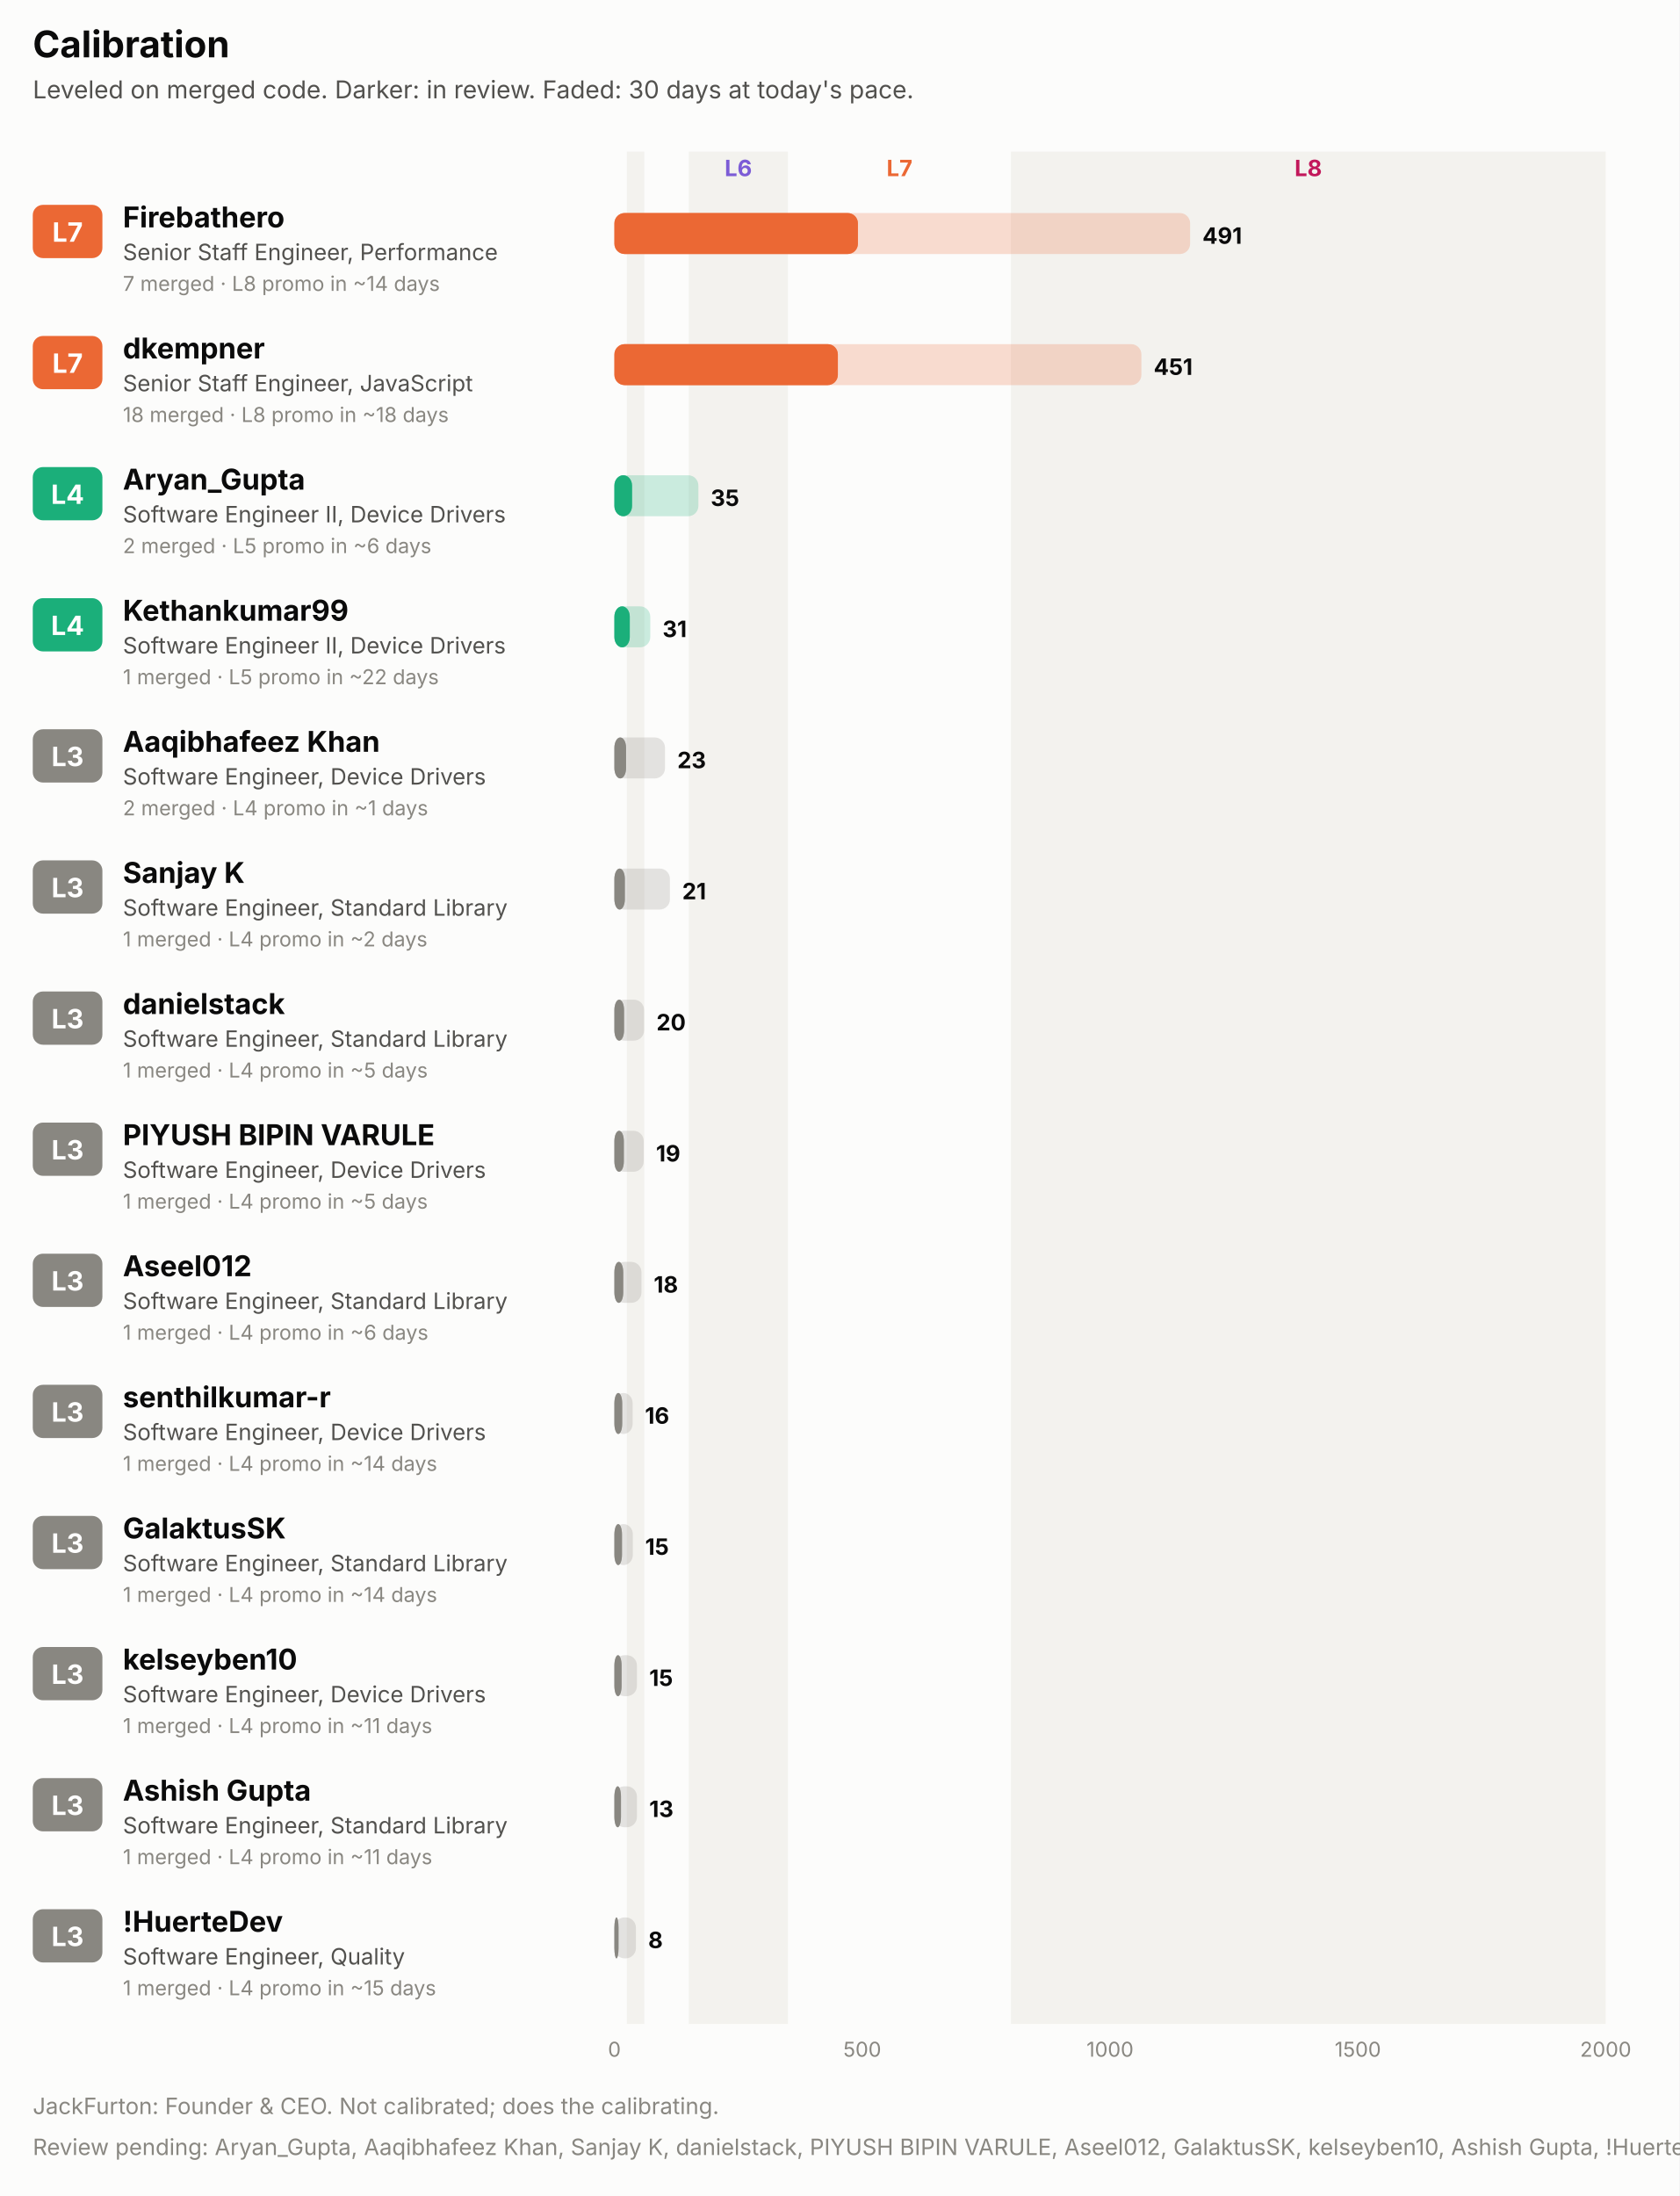
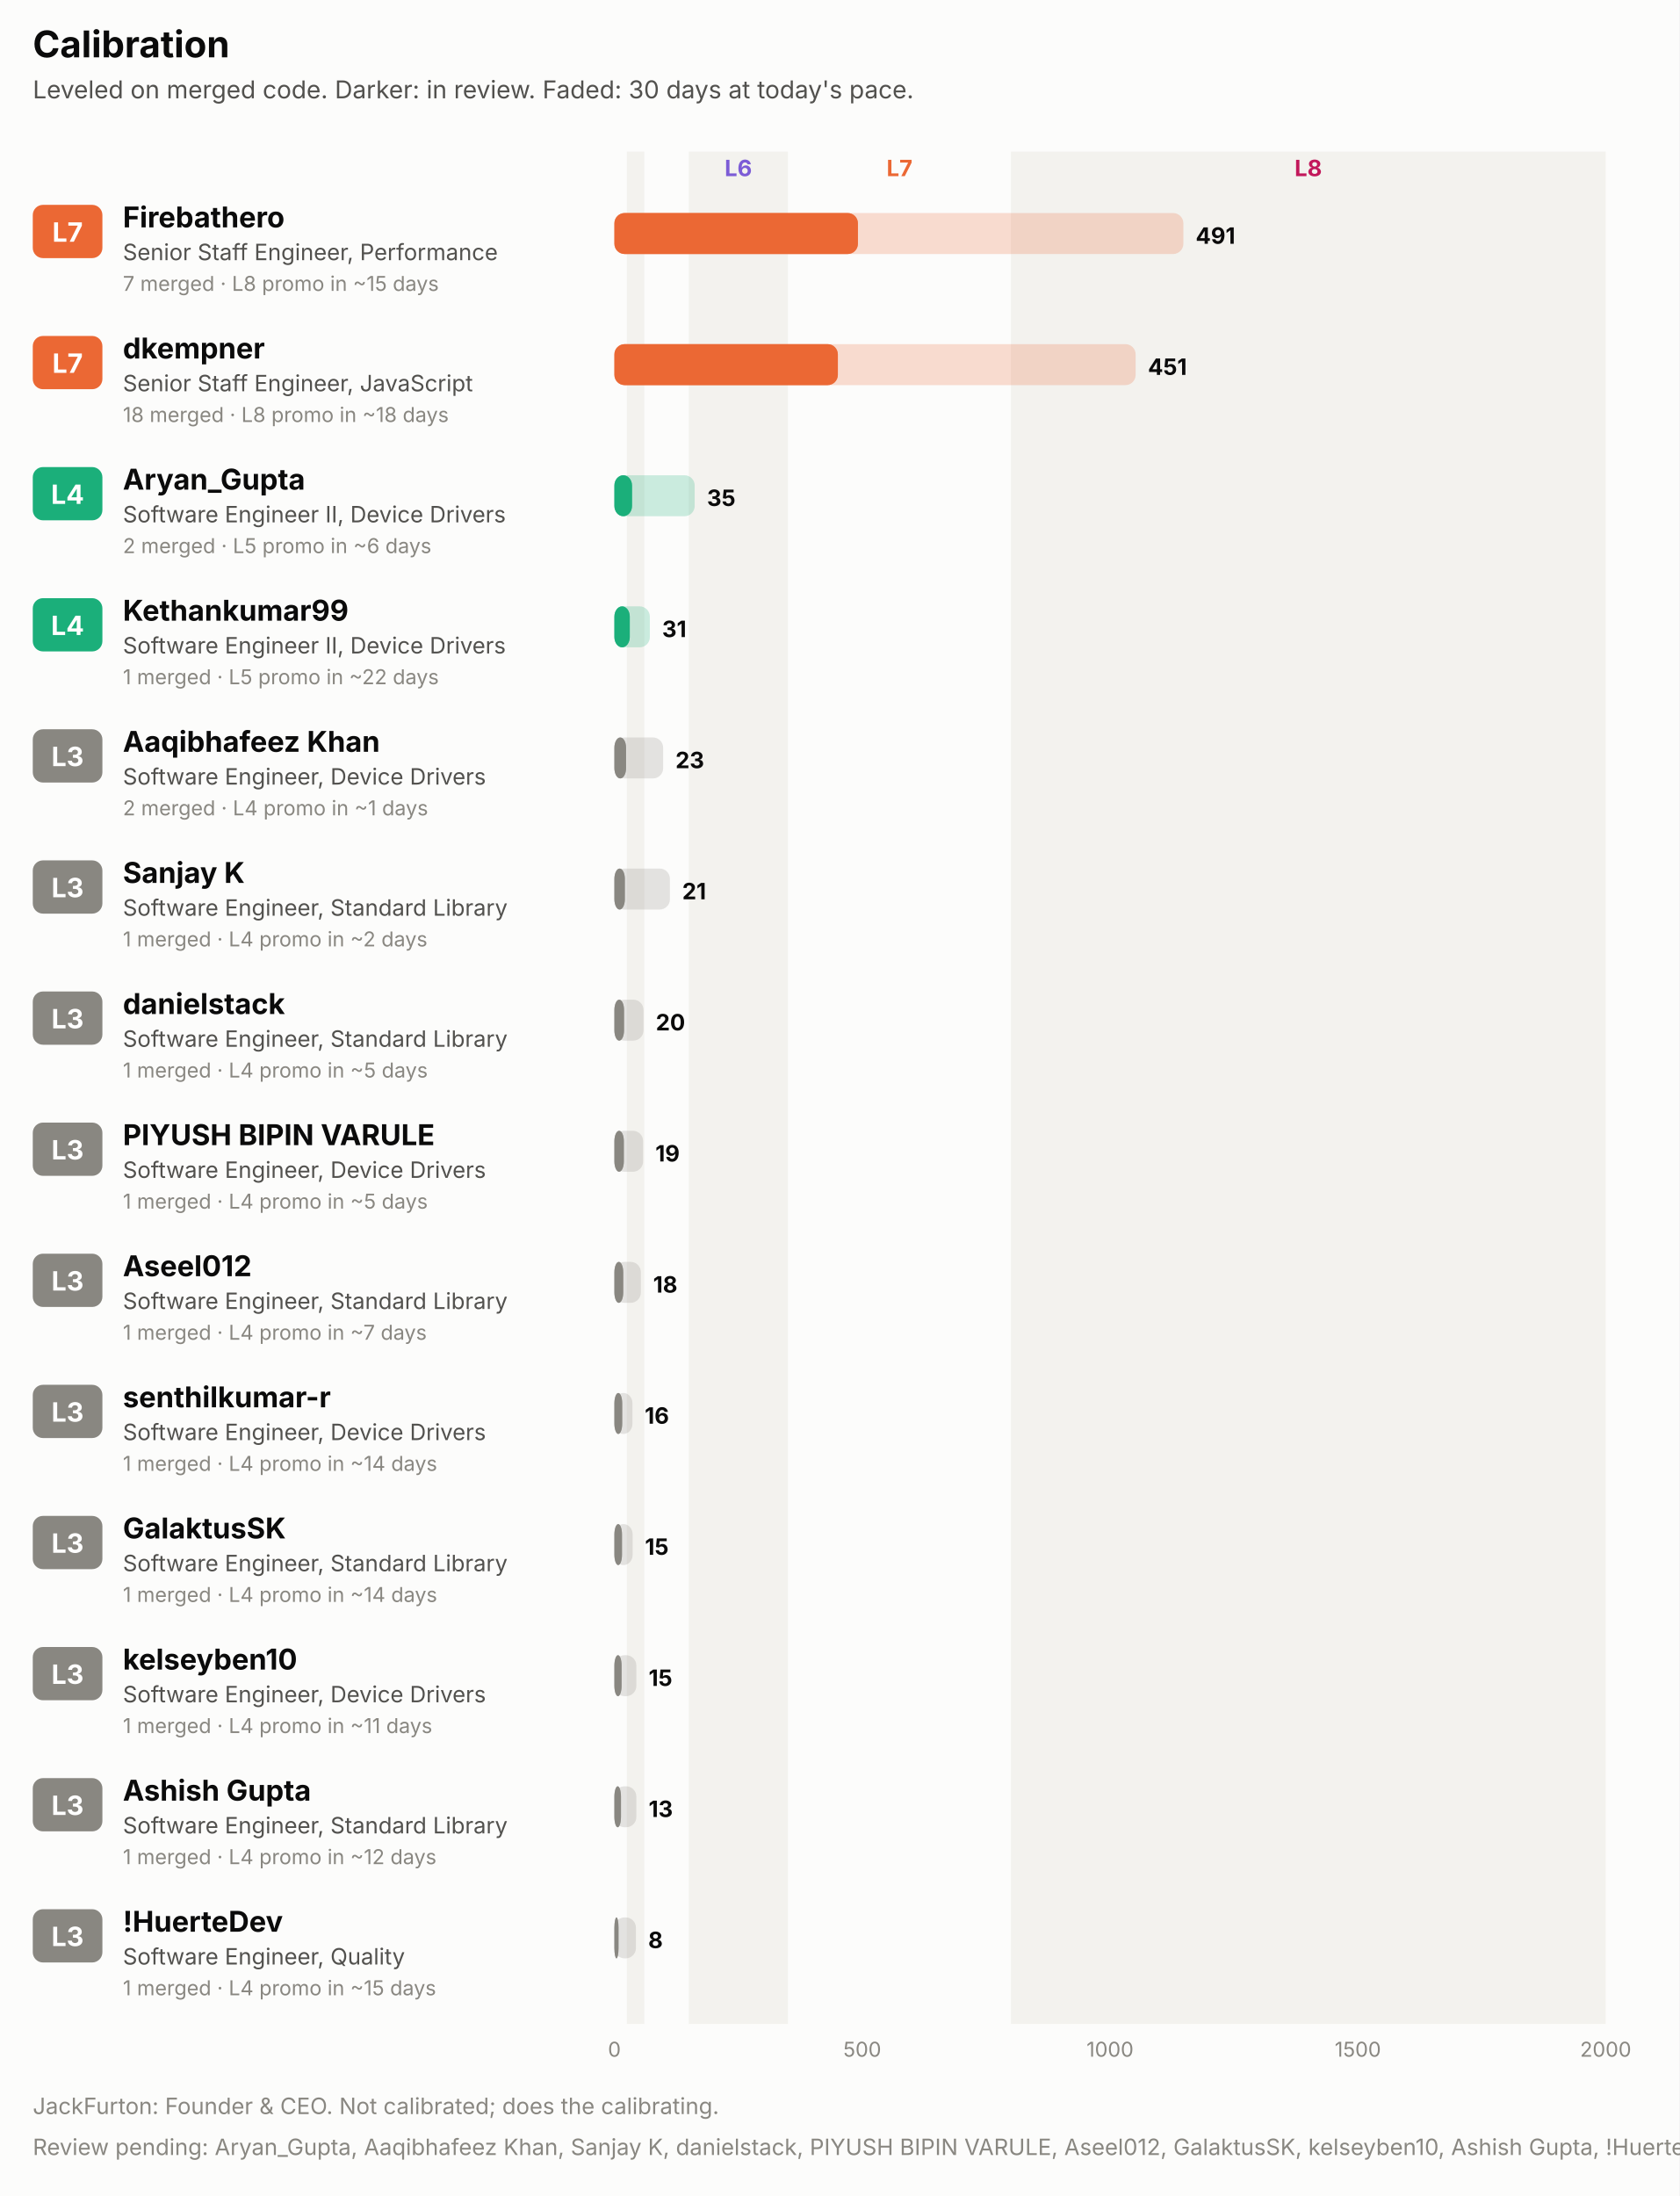
<svg xmlns="http://www.w3.org/2000/svg" width="820" height="1072" viewBox="0 0 820 1072" role="img" font-family="system-ui, -apple-system, 'Segoe UI', sans-serif">
  <rect x="0.0" y="0.0" width="820.0" height="1072.0" rx="0" fill="#fcfcfb" />
  <text x="16.0" y="28.0" fill="#0b0b0b" font-size="18" font-weight="700" text-anchor="start">Calibration</text>
  <text x="16.0" y="48.0" fill="#52514e" font-size="12" font-weight="400" text-anchor="start">Leveled on merged code. Darker: in review. Faded: 30 days at today's pace.</text>
  <rect x="306.1" y="74.0" width="8.5" height="914.0" rx="0" fill="#f3f2ee" />
  <rect x="336.3" y="74.0" width="48.4" height="914.0" rx="0" fill="#f3f2ee" />
  <text x="360.5" y="86.0" fill="#7c5cd6" font-size="11" font-weight="700" text-anchor="middle">L6</text>
  <text x="439.2" y="86.0" fill="#eb6834" font-size="11" font-weight="700" text-anchor="middle">L7</text>
  <rect x="493.6" y="74.0" width="290.4" height="914.0" rx="0" fill="#f3f2ee" />
  <text x="638.8" y="86.0" fill="#c2185b" font-size="11" font-weight="700" text-anchor="middle">L8</text>
  <rect x="16.0" y="100.0" width="34.0" height="26.0" rx="5" fill="#eb6834" />
  <text x="33.0" y="118.0" fill="#ffffff" font-size="13" font-weight="700" text-anchor="middle">L7</text>
  <text x="60.0" y="111.0" fill="#0b0b0b" font-size="14" font-weight="700" text-anchor="start">Firebathero</text>
  <text x="60.0" y="127.0" fill="#52514e" font-size="11" font-weight="400" text-anchor="start">Senior Staff Engineer, Performance</text>
-   <text x="60.0" y="142.0" fill="#898781" font-size="10" font-weight="400" text-anchor="start">7 merged · L8 promo in ~14 days</text>
-   <rect x="300.0" y="104.0" width="281.1" height="20.0" rx="5" fill="#eb6834" fill-opacity="0.22" />
+   <text x="60.0" y="142.0" fill="#898781" font-size="10" font-weight="400" text-anchor="start">7 merged · L8 promo in ~15 days</text>
+   <rect x="300.0" y="104.0" width="277.8" height="20.0" rx="5" fill="#eb6834" fill-opacity="0.22" />
  <rect x="300.0" y="104.0" width="118.9" height="20.0" rx="5" fill="#eb6834" fill-opacity="0.55" />
  <rect x="300.0" y="104.0" width="118.9" height="20.0" rx="5" fill="#eb6834" />
-   <text x="587.1" y="119.0" fill="#0b0b0b" font-size="11" font-weight="700" text-anchor="start">491</text>
+   <text x="583.8" y="119.0" fill="#0b0b0b" font-size="11" font-weight="700" text-anchor="start">491</text>
  <rect x="16.0" y="164.0" width="34.0" height="26.0" rx="5" fill="#eb6834" />
  <text x="33.0" y="182.0" fill="#ffffff" font-size="13" font-weight="700" text-anchor="middle">L7</text>
  <text x="60.0" y="175.0" fill="#0b0b0b" font-size="14" font-weight="700" text-anchor="start">dkempner</text>
  <text x="60.0" y="191.0" fill="#52514e" font-size="11" font-weight="400" text-anchor="start">Senior Staff Engineer, JavaScript</text>
  <text x="60.0" y="206.0" fill="#898781" font-size="10" font-weight="400" text-anchor="start">18 merged · L8 promo in ~18 days</text>
-   <rect x="300.0" y="168.0" width="257.3" height="20.0" rx="5" fill="#eb6834" fill-opacity="0.22" />
+   <rect x="300.0" y="168.0" width="254.5" height="20.0" rx="5" fill="#eb6834" fill-opacity="0.22" />
  <rect x="300.0" y="168.0" width="109.1" height="20.0" rx="5" fill="#eb6834" fill-opacity="0.55" />
  <rect x="300.0" y="168.0" width="109.1" height="20.0" rx="5" fill="#eb6834" />
-   <text x="563.3" y="183.0" fill="#0b0b0b" font-size="11" font-weight="700" text-anchor="start">451</text>
+   <text x="560.5" y="183.0" fill="#0b0b0b" font-size="11" font-weight="700" text-anchor="start">451</text>
  <rect x="16.0" y="228.0" width="34.0" height="26.0" rx="5" fill="#1baf7a" />
  <text x="33.0" y="246.0" fill="#ffffff" font-size="13" font-weight="700" text-anchor="middle">L4</text>
  <text x="60.0" y="239.0" fill="#0b0b0b" font-size="14" font-weight="700" text-anchor="start">Aryan_Gupta</text>
  <text x="60.0" y="255.0" fill="#52514e" font-size="11" font-weight="400" text-anchor="start">Software Engineer II, Device Drivers</text>
  <text x="60.0" y="270.0" fill="#898781" font-size="10" font-weight="400" text-anchor="start">2 merged · L5 promo in ~6 days</text>
-   <rect x="300.0" y="232.0" width="41.0" height="20.0" rx="5" fill="#1baf7a" fill-opacity="0.22" />
+   <rect x="300.0" y="232.0" width="39.2" height="20.0" rx="5" fill="#1baf7a" fill-opacity="0.22" />
  <rect x="300.0" y="232.0" width="8.6" height="20.0" rx="5" fill="#1baf7a" fill-opacity="0.55" />
  <rect x="300.0" y="232.0" width="8.6" height="20.0" rx="5" fill="#1baf7a" />
-   <text x="347.0" y="247.0" fill="#0b0b0b" font-size="11" font-weight="700" text-anchor="start">35</text>
+   <text x="345.2" y="247.0" fill="#0b0b0b" font-size="11" font-weight="700" text-anchor="start">35</text>
  <rect x="16.0" y="292.0" width="34.0" height="26.0" rx="5" fill="#1baf7a" />
  <text x="33.0" y="310.0" fill="#ffffff" font-size="13" font-weight="700" text-anchor="middle">L4</text>
  <text x="60.0" y="303.0" fill="#0b0b0b" font-size="14" font-weight="700" text-anchor="start">Kethankumar99</text>
  <text x="60.0" y="319.0" fill="#52514e" font-size="11" font-weight="400" text-anchor="start">Software Engineer II, Device Drivers</text>
  <text x="60.0" y="334.0" fill="#898781" font-size="10" font-weight="400" text-anchor="start">1 merged · L5 promo in ~22 days</text>
-   <rect x="300.0" y="296.0" width="17.5" height="20.0" rx="5" fill="#1baf7a" fill-opacity="0.22" />
+   <rect x="300.0" y="296.0" width="17.3" height="20.0" rx="5" fill="#1baf7a" fill-opacity="0.22" />
  <rect x="300.0" y="296.0" width="7.5" height="20.0" rx="5" fill="#1baf7a" fill-opacity="0.55" />
  <rect x="300.0" y="296.0" width="7.5" height="20.0" rx="5" fill="#1baf7a" />
-   <text x="323.5" y="311.0" fill="#0b0b0b" font-size="11" font-weight="700" text-anchor="start">31</text>
+   <text x="323.3" y="311.0" fill="#0b0b0b" font-size="11" font-weight="700" text-anchor="start">31</text>
  <rect x="16.0" y="356.0" width="34.0" height="26.0" rx="5" fill="#898781" />
  <text x="33.0" y="374.0" fill="#ffffff" font-size="13" font-weight="700" text-anchor="middle">L3</text>
  <text x="60.0" y="367.0" fill="#0b0b0b" font-size="14" font-weight="700" text-anchor="start">Aaqibhafeez Khan</text>
  <text x="60.0" y="383.0" fill="#52514e" font-size="11" font-weight="400" text-anchor="start">Software Engineer, Device Drivers</text>
  <text x="60.0" y="398.0" fill="#898781" font-size="10" font-weight="400" text-anchor="start">2 merged · L4 promo in ~1 days</text>
-   <rect x="300.0" y="360.0" width="24.7" height="20.0" rx="5" fill="#898781" fill-opacity="0.22" />
+   <rect x="300.0" y="360.0" width="23.8" height="20.0" rx="5" fill="#898781" fill-opacity="0.22" />
  <rect x="300.0" y="360.0" width="5.7" height="20.0" rx="5" fill="#898781" fill-opacity="0.55" />
  <rect x="300.0" y="360.0" width="5.7" height="20.0" rx="5" fill="#898781" />
-   <text x="330.7" y="375.0" fill="#0b0b0b" font-size="11" font-weight="700" text-anchor="start">23</text>
+   <text x="329.8" y="375.0" fill="#0b0b0b" font-size="11" font-weight="700" text-anchor="start">23</text>
  <rect x="16.0" y="420.0" width="34.0" height="26.0" rx="5" fill="#898781" />
  <text x="33.0" y="438.0" fill="#ffffff" font-size="13" font-weight="700" text-anchor="middle">L3</text>
  <text x="60.0" y="431.0" fill="#0b0b0b" font-size="14" font-weight="700" text-anchor="start">Sanjay K</text>
  <text x="60.0" y="447.0" fill="#52514e" font-size="11" font-weight="400" text-anchor="start">Software Engineer, Standard Library</text>
  <text x="60.0" y="462.0" fill="#898781" font-size="10" font-weight="400" text-anchor="start">1 merged · L4 promo in ~2 days</text>
  <rect x="300.0" y="424.0" width="27.1" height="20.0" rx="5" fill="#898781" fill-opacity="0.22" />
  <rect x="300.0" y="424.0" width="5.1" height="20.0" rx="5" fill="#898781" fill-opacity="0.55" />
  <rect x="300.0" y="424.0" width="5.1" height="20.0" rx="5" fill="#898781" />
  <text x="333.1" y="439.0" fill="#0b0b0b" font-size="11" font-weight="700" text-anchor="start">21</text>
  <rect x="16.0" y="484.0" width="34.0" height="26.0" rx="5" fill="#898781" />
  <text x="33.0" y="502.0" fill="#ffffff" font-size="13" font-weight="700" text-anchor="middle">L3</text>
  <text x="60.0" y="495.0" fill="#0b0b0b" font-size="14" font-weight="700" text-anchor="start">danielstack</text>
  <text x="60.0" y="511.0" fill="#52514e" font-size="11" font-weight="400" text-anchor="start">Software Engineer, Standard Library</text>
  <text x="60.0" y="526.0" fill="#898781" font-size="10" font-weight="400" text-anchor="start">1 merged · L4 promo in ~5 days</text>
-   <rect x="300.0" y="488.0" width="14.5" height="20.0" rx="5" fill="#898781" fill-opacity="0.22" />
+   <rect x="300.0" y="488.0" width="14.2" height="20.0" rx="5" fill="#898781" fill-opacity="0.22" />
  <rect x="300.0" y="488.0" width="4.7" height="20.0" rx="5" fill="#898781" fill-opacity="0.55" />
  <rect x="300.0" y="488.0" width="4.7" height="20.0" rx="5" fill="#898781" />
-   <text x="320.5" y="503.0" fill="#0b0b0b" font-size="11" font-weight="700" text-anchor="start">20</text>
+   <text x="320.2" y="503.0" fill="#0b0b0b" font-size="11" font-weight="700" text-anchor="start">20</text>
  <rect x="16.0" y="548.0" width="34.0" height="26.0" rx="5" fill="#898781" />
  <text x="33.0" y="566.0" fill="#ffffff" font-size="13" font-weight="700" text-anchor="middle">L3</text>
  <text x="60.0" y="559.0" fill="#0b0b0b" font-size="14" font-weight="700" text-anchor="start">PIYUSH BIPIN VARULE</text>
  <text x="60.0" y="575.0" fill="#52514e" font-size="11" font-weight="400" text-anchor="start">Software Engineer, Device Drivers</text>
  <text x="60.0" y="590.0" fill="#898781" font-size="10" font-weight="400" text-anchor="start">1 merged · L4 promo in ~5 days</text>
-   <rect x="300.0" y="552.0" width="14.3" height="20.0" rx="5" fill="#898781" fill-opacity="0.22" />
+   <rect x="300.0" y="552.0" width="14.0" height="20.0" rx="5" fill="#898781" fill-opacity="0.22" />
  <rect x="300.0" y="552.0" width="4.6" height="20.0" rx="5" fill="#898781" fill-opacity="0.55" />
  <rect x="300.0" y="552.0" width="4.6" height="20.0" rx="5" fill="#898781" />
-   <text x="320.3" y="567.0" fill="#0b0b0b" font-size="11" font-weight="700" text-anchor="start">19</text>
+   <text x="320.0" y="567.0" fill="#0b0b0b" font-size="11" font-weight="700" text-anchor="start">19</text>
  <rect x="16.0" y="612.0" width="34.0" height="26.0" rx="5" fill="#898781" />
  <text x="33.0" y="630.0" fill="#ffffff" font-size="13" font-weight="700" text-anchor="middle">L3</text>
  <text x="60.0" y="623.0" fill="#0b0b0b" font-size="14" font-weight="700" text-anchor="start">Aseel012</text>
  <text x="60.0" y="639.0" fill="#52514e" font-size="11" font-weight="400" text-anchor="start">Software Engineer, Standard Library</text>
-   <text x="60.0" y="654.0" fill="#898781" font-size="10" font-weight="400" text-anchor="start">1 merged · L4 promo in ~6 days</text>
-   <rect x="300.0" y="616.0" width="13.2" height="20.0" rx="5" fill="#898781" fill-opacity="0.22" />
+   <text x="60.0" y="654.0" fill="#898781" font-size="10" font-weight="400" text-anchor="start">1 merged · L4 promo in ~7 days</text>
+   <rect x="300.0" y="616.0" width="12.9" height="20.0" rx="5" fill="#898781" fill-opacity="0.22" />
  <rect x="300.0" y="616.0" width="4.3" height="20.0" rx="5" fill="#898781" fill-opacity="0.55" />
  <rect x="300.0" y="616.0" width="4.3" height="20.0" rx="5" fill="#898781" />
-   <text x="319.2" y="631.0" fill="#0b0b0b" font-size="11" font-weight="700" text-anchor="start">18</text>
+   <text x="318.9" y="631.0" fill="#0b0b0b" font-size="11" font-weight="700" text-anchor="start">18</text>
  <rect x="16.0" y="676.0" width="34.0" height="26.0" rx="5" fill="#898781" />
  <text x="33.0" y="694.0" fill="#ffffff" font-size="13" font-weight="700" text-anchor="middle">L3</text>
  <text x="60.0" y="687.0" fill="#0b0b0b" font-size="14" font-weight="700" text-anchor="start">senthilkumar-r</text>
  <text x="60.0" y="703.0" fill="#52514e" font-size="11" font-weight="400" text-anchor="start">Software Engineer, Device Drivers</text>
  <text x="60.0" y="718.0" fill="#898781" font-size="10" font-weight="400" text-anchor="start">1 merged · L4 promo in ~14 days</text>
-   <rect x="300.0" y="680.0" width="8.9" height="20.0" rx="5" fill="#898781" fill-opacity="0.22" />
+   <rect x="300.0" y="680.0" width="8.8" height="20.0" rx="5" fill="#898781" fill-opacity="0.22" />
  <rect x="300.0" y="680.0" width="3.8" height="20.0" rx="5" fill="#898781" fill-opacity="0.55" />
  <rect x="300.0" y="680.0" width="3.8" height="20.0" rx="5" fill="#898781" />
-   <text x="314.9" y="695.0" fill="#0b0b0b" font-size="11" font-weight="700" text-anchor="start">16</text>
+   <text x="314.8" y="695.0" fill="#0b0b0b" font-size="11" font-weight="700" text-anchor="start">16</text>
  <rect x="16.0" y="740.0" width="34.0" height="26.0" rx="5" fill="#898781" />
  <text x="33.0" y="758.0" fill="#ffffff" font-size="13" font-weight="700" text-anchor="middle">L3</text>
  <text x="60.0" y="751.0" fill="#0b0b0b" font-size="14" font-weight="700" text-anchor="start">GalaktusSK</text>
  <text x="60.0" y="767.0" fill="#52514e" font-size="11" font-weight="400" text-anchor="start">Software Engineer, Standard Library</text>
  <text x="60.0" y="782.0" fill="#898781" font-size="10" font-weight="400" text-anchor="start">1 merged · L4 promo in ~14 days</text>
-   <rect x="300.0" y="744.0" width="9.0" height="20.0" rx="5" fill="#898781" fill-opacity="0.22" />
+   <rect x="300.0" y="744.0" width="8.9" height="20.0" rx="5" fill="#898781" fill-opacity="0.22" />
  <rect x="300.0" y="744.0" width="3.7" height="20.0" rx="5" fill="#898781" fill-opacity="0.55" />
  <rect x="300.0" y="744.0" width="3.7" height="20.0" rx="5" fill="#898781" />
-   <text x="315.0" y="759.0" fill="#0b0b0b" font-size="11" font-weight="700" text-anchor="start">15</text>
+   <text x="314.9" y="759.0" fill="#0b0b0b" font-size="11" font-weight="700" text-anchor="start">15</text>
  <rect x="16.0" y="804.0" width="34.0" height="26.0" rx="5" fill="#898781" />
  <text x="33.0" y="822.0" fill="#ffffff" font-size="13" font-weight="700" text-anchor="middle">L3</text>
  <text x="60.0" y="815.0" fill="#0b0b0b" font-size="14" font-weight="700" text-anchor="start">kelseyben10</text>
  <text x="60.0" y="831.0" fill="#52514e" font-size="11" font-weight="400" text-anchor="start">Software Engineer, Device Drivers</text>
  <text x="60.0" y="846.0" fill="#898781" font-size="10" font-weight="400" text-anchor="start">1 merged · L4 promo in ~11 days</text>
-   <rect x="300.0" y="808.0" width="11.0" height="20.0" rx="5" fill="#898781" fill-opacity="0.22" />
+   <rect x="300.0" y="808.0" width="10.7" height="20.0" rx="5" fill="#898781" fill-opacity="0.22" />
  <rect x="300.0" y="808.0" width="3.5" height="20.0" rx="5" fill="#898781" fill-opacity="0.55" />
  <rect x="300.0" y="808.0" width="3.5" height="20.0" rx="5" fill="#898781" />
-   <text x="317.0" y="823.0" fill="#0b0b0b" font-size="11" font-weight="700" text-anchor="start">15</text>
+   <text x="316.7" y="823.0" fill="#0b0b0b" font-size="11" font-weight="700" text-anchor="start">15</text>
  <rect x="16.0" y="868.0" width="34.0" height="26.0" rx="5" fill="#898781" />
  <text x="33.0" y="886.0" fill="#ffffff" font-size="13" font-weight="700" text-anchor="middle">L3</text>
  <text x="60.0" y="879.0" fill="#0b0b0b" font-size="14" font-weight="700" text-anchor="start">Ashish Gupta</text>
  <text x="60.0" y="895.0" fill="#52514e" font-size="11" font-weight="400" text-anchor="start">Software Engineer, Standard Library</text>
-   <text x="60.0" y="910.0" fill="#898781" font-size="10" font-weight="400" text-anchor="start">1 merged · L4 promo in ~11 days</text>
-   <rect x="300.0" y="872.0" width="11.0" height="20.0" rx="5" fill="#898781" fill-opacity="0.22" />
+   <text x="60.0" y="910.0" fill="#898781" font-size="10" font-weight="400" text-anchor="start">1 merged · L4 promo in ~12 days</text>
+   <rect x="300.0" y="872.0" width="10.7" height="20.0" rx="5" fill="#898781" fill-opacity="0.22" />
  <rect x="300.0" y="872.0" width="3.2" height="20.0" rx="5" fill="#898781" fill-opacity="0.55" />
  <rect x="300.0" y="872.0" width="3.2" height="20.0" rx="5" fill="#898781" />
-   <text x="317.0" y="887.0" fill="#0b0b0b" font-size="11" font-weight="700" text-anchor="start">13</text>
+   <text x="316.7" y="887.0" fill="#0b0b0b" font-size="11" font-weight="700" text-anchor="start">13</text>
  <rect x="16.0" y="932.0" width="34.0" height="26.0" rx="5" fill="#898781" />
  <text x="33.0" y="950.0" fill="#ffffff" font-size="13" font-weight="700" text-anchor="middle">L3</text>
  <text x="60.0" y="943.0" fill="#0b0b0b" font-size="14" font-weight="700" text-anchor="start">!HuerteDev</text>
  <text x="60.0" y="959.0" fill="#52514e" font-size="11" font-weight="400" text-anchor="start">Software Engineer, Quality</text>
  <text x="60.0" y="974.0" fill="#898781" font-size="10" font-weight="400" text-anchor="start">1 merged · L4 promo in ~15 days</text>
  <rect x="300.0" y="936.0" width="10.5" height="20.0" rx="5" fill="#898781" fill-opacity="0.22" />
  <rect x="300.0" y="936.0" width="2.0" height="20.0" rx="5" fill="#898781" fill-opacity="0.55" />
  <rect x="300.0" y="936.0" width="2.0" height="20.0" rx="5" fill="#898781" />
  <text x="316.5" y="951.0" fill="#0b0b0b" font-size="11" font-weight="700" text-anchor="start">8</text>
  <text x="300.0" y="1004.0" fill="#898781" font-size="10" font-weight="400" text-anchor="middle">0</text>
  <text x="421.0" y="1004.0" fill="#898781" font-size="10" font-weight="400" text-anchor="middle">500</text>
  <text x="542.0" y="1004.0" fill="#898781" font-size="10" font-weight="400" text-anchor="middle">1000</text>
  <text x="663.0" y="1004.0" fill="#898781" font-size="10" font-weight="400" text-anchor="middle">1500</text>
  <text x="784.0" y="1004.0" fill="#898781" font-size="10" font-weight="400" text-anchor="middle">2000</text>
  <text x="16.0" y="1032.0" fill="#898781" font-size="11" font-weight="400" text-anchor="start">JackFurton: Founder &amp; CEO. Not calibrated; does the calibrating.</text>
  <text x="16.0" y="1052.0" fill="#898781" font-size="11" font-weight="400" text-anchor="start">Review pending: Aryan_Gupta, Aaqibhafeez Khan, Sanjay K, danielstack, PIYUSH BIPIN VARULE, Aseel012, GalaktusSK, kelseyben10, Ashish Gupta, !HuerteDev. The committee has opened a file.</text>
</svg>
